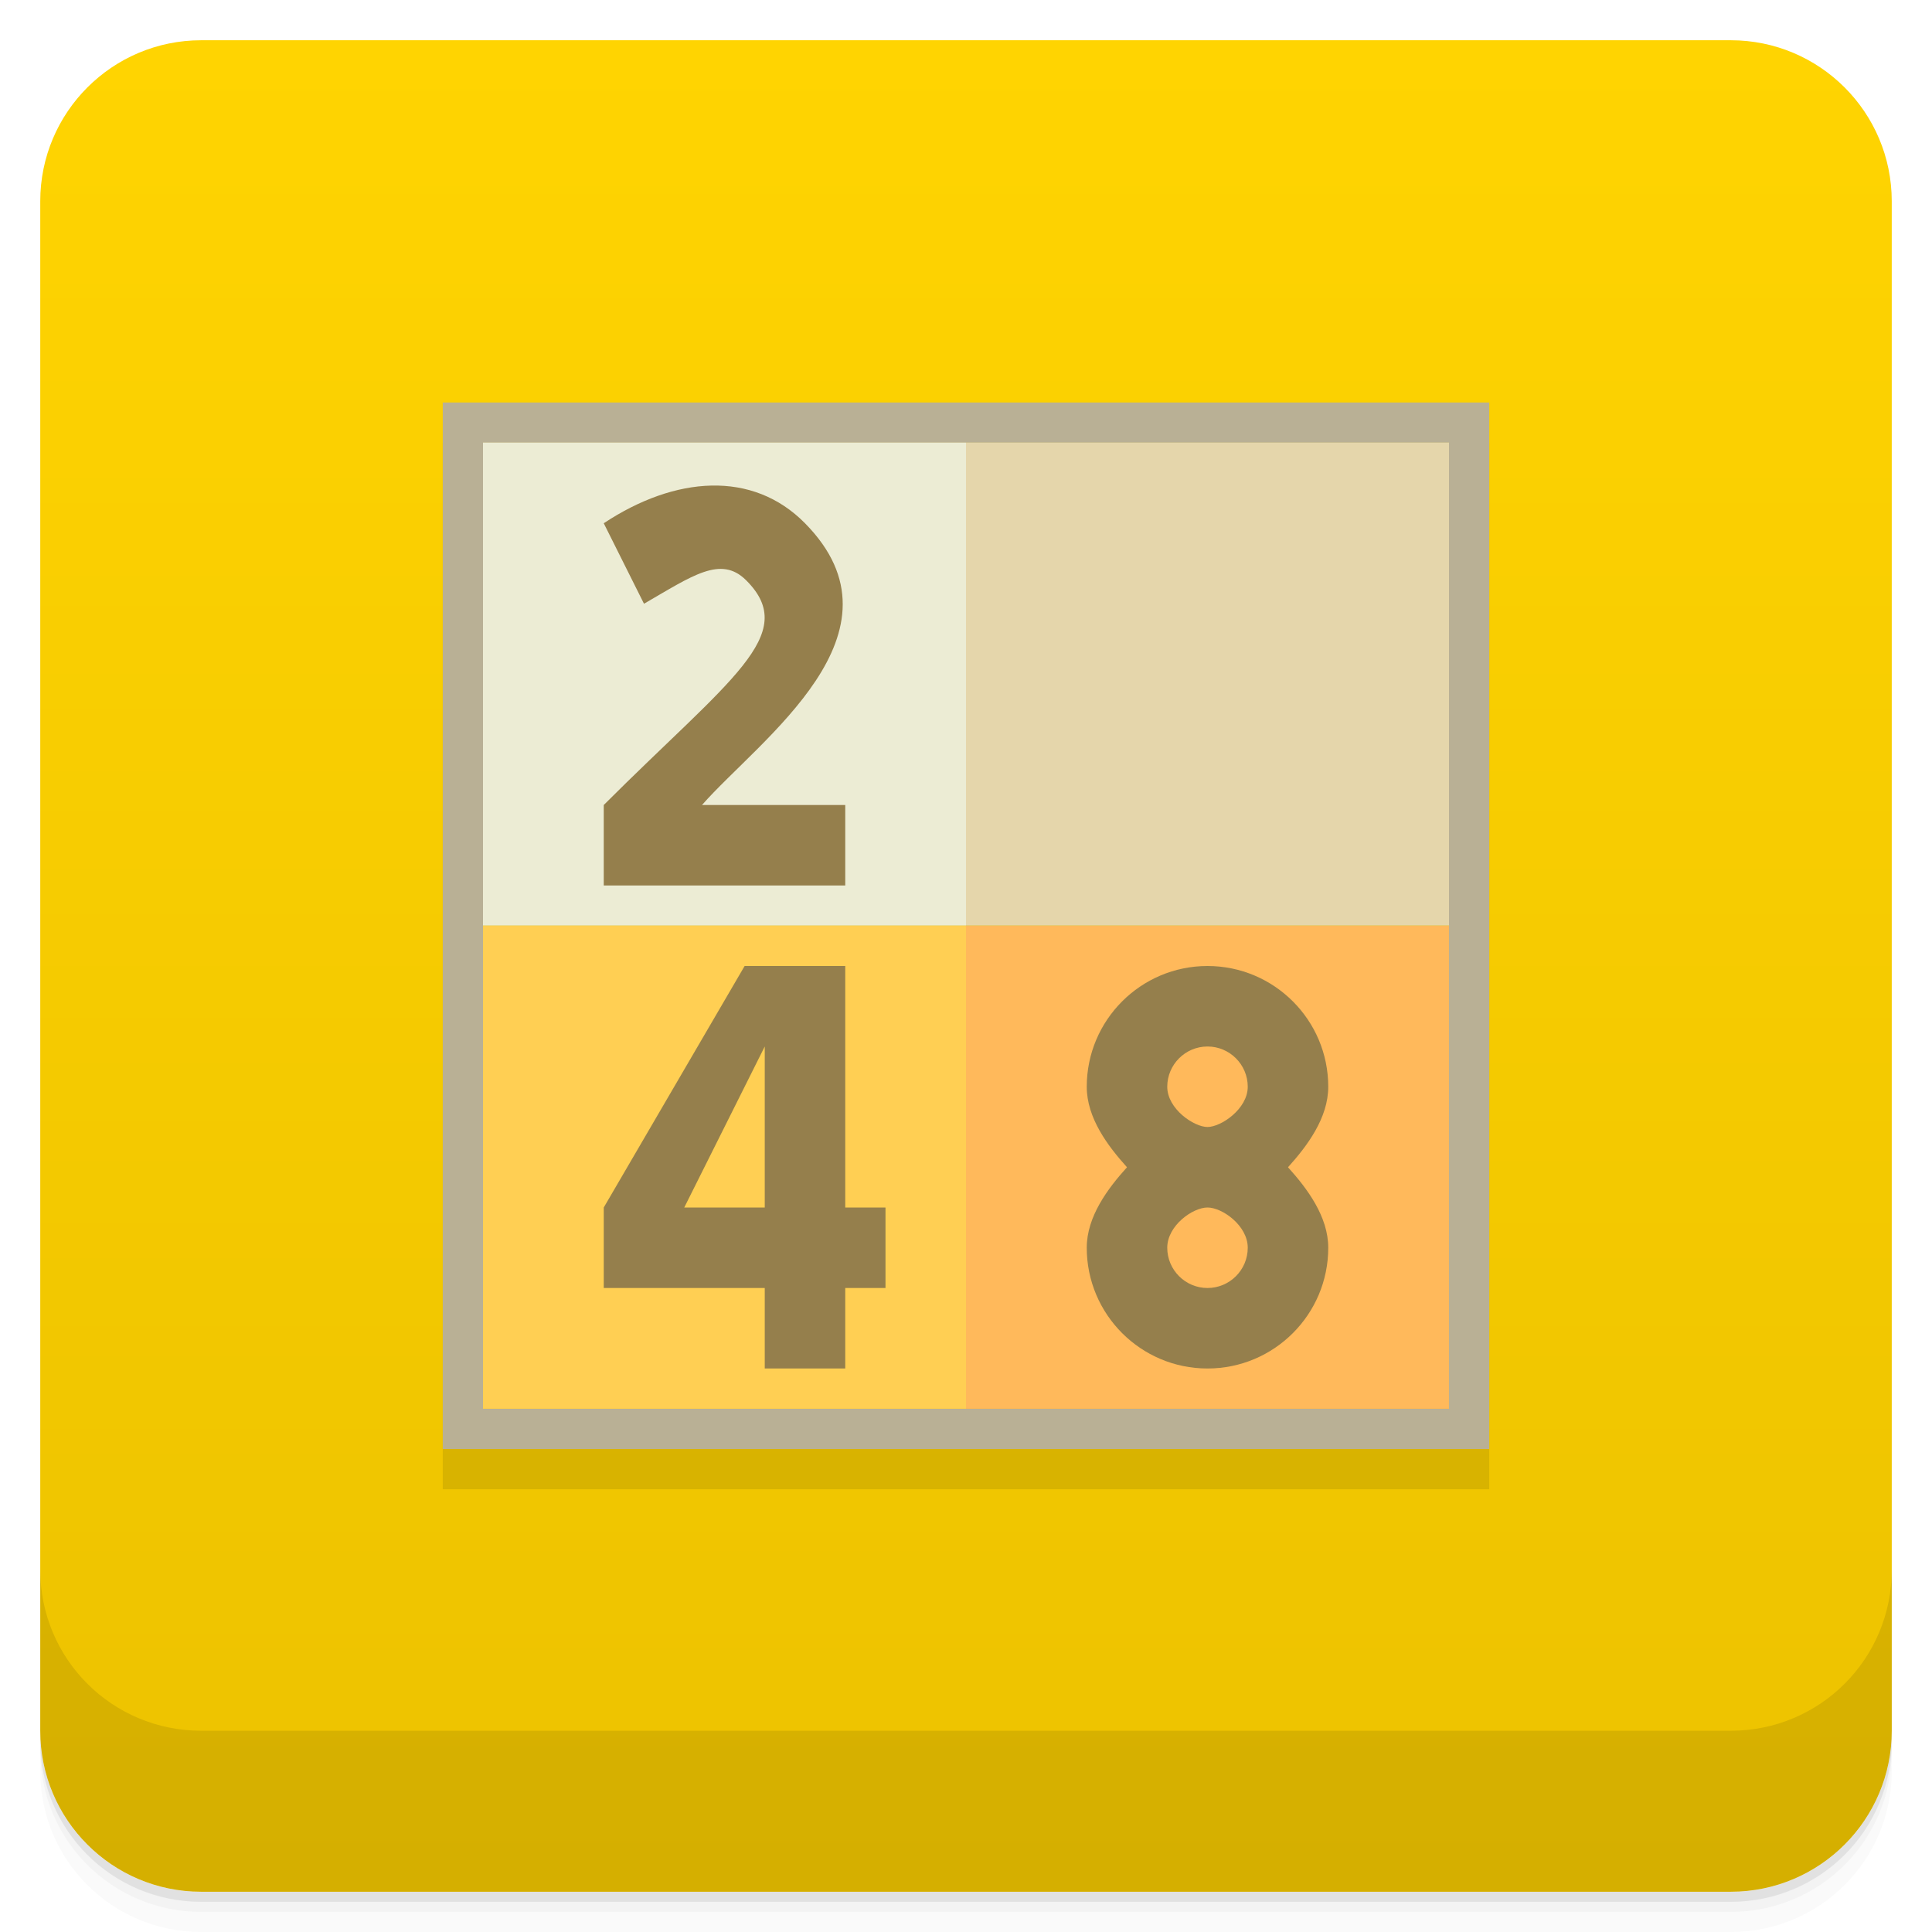
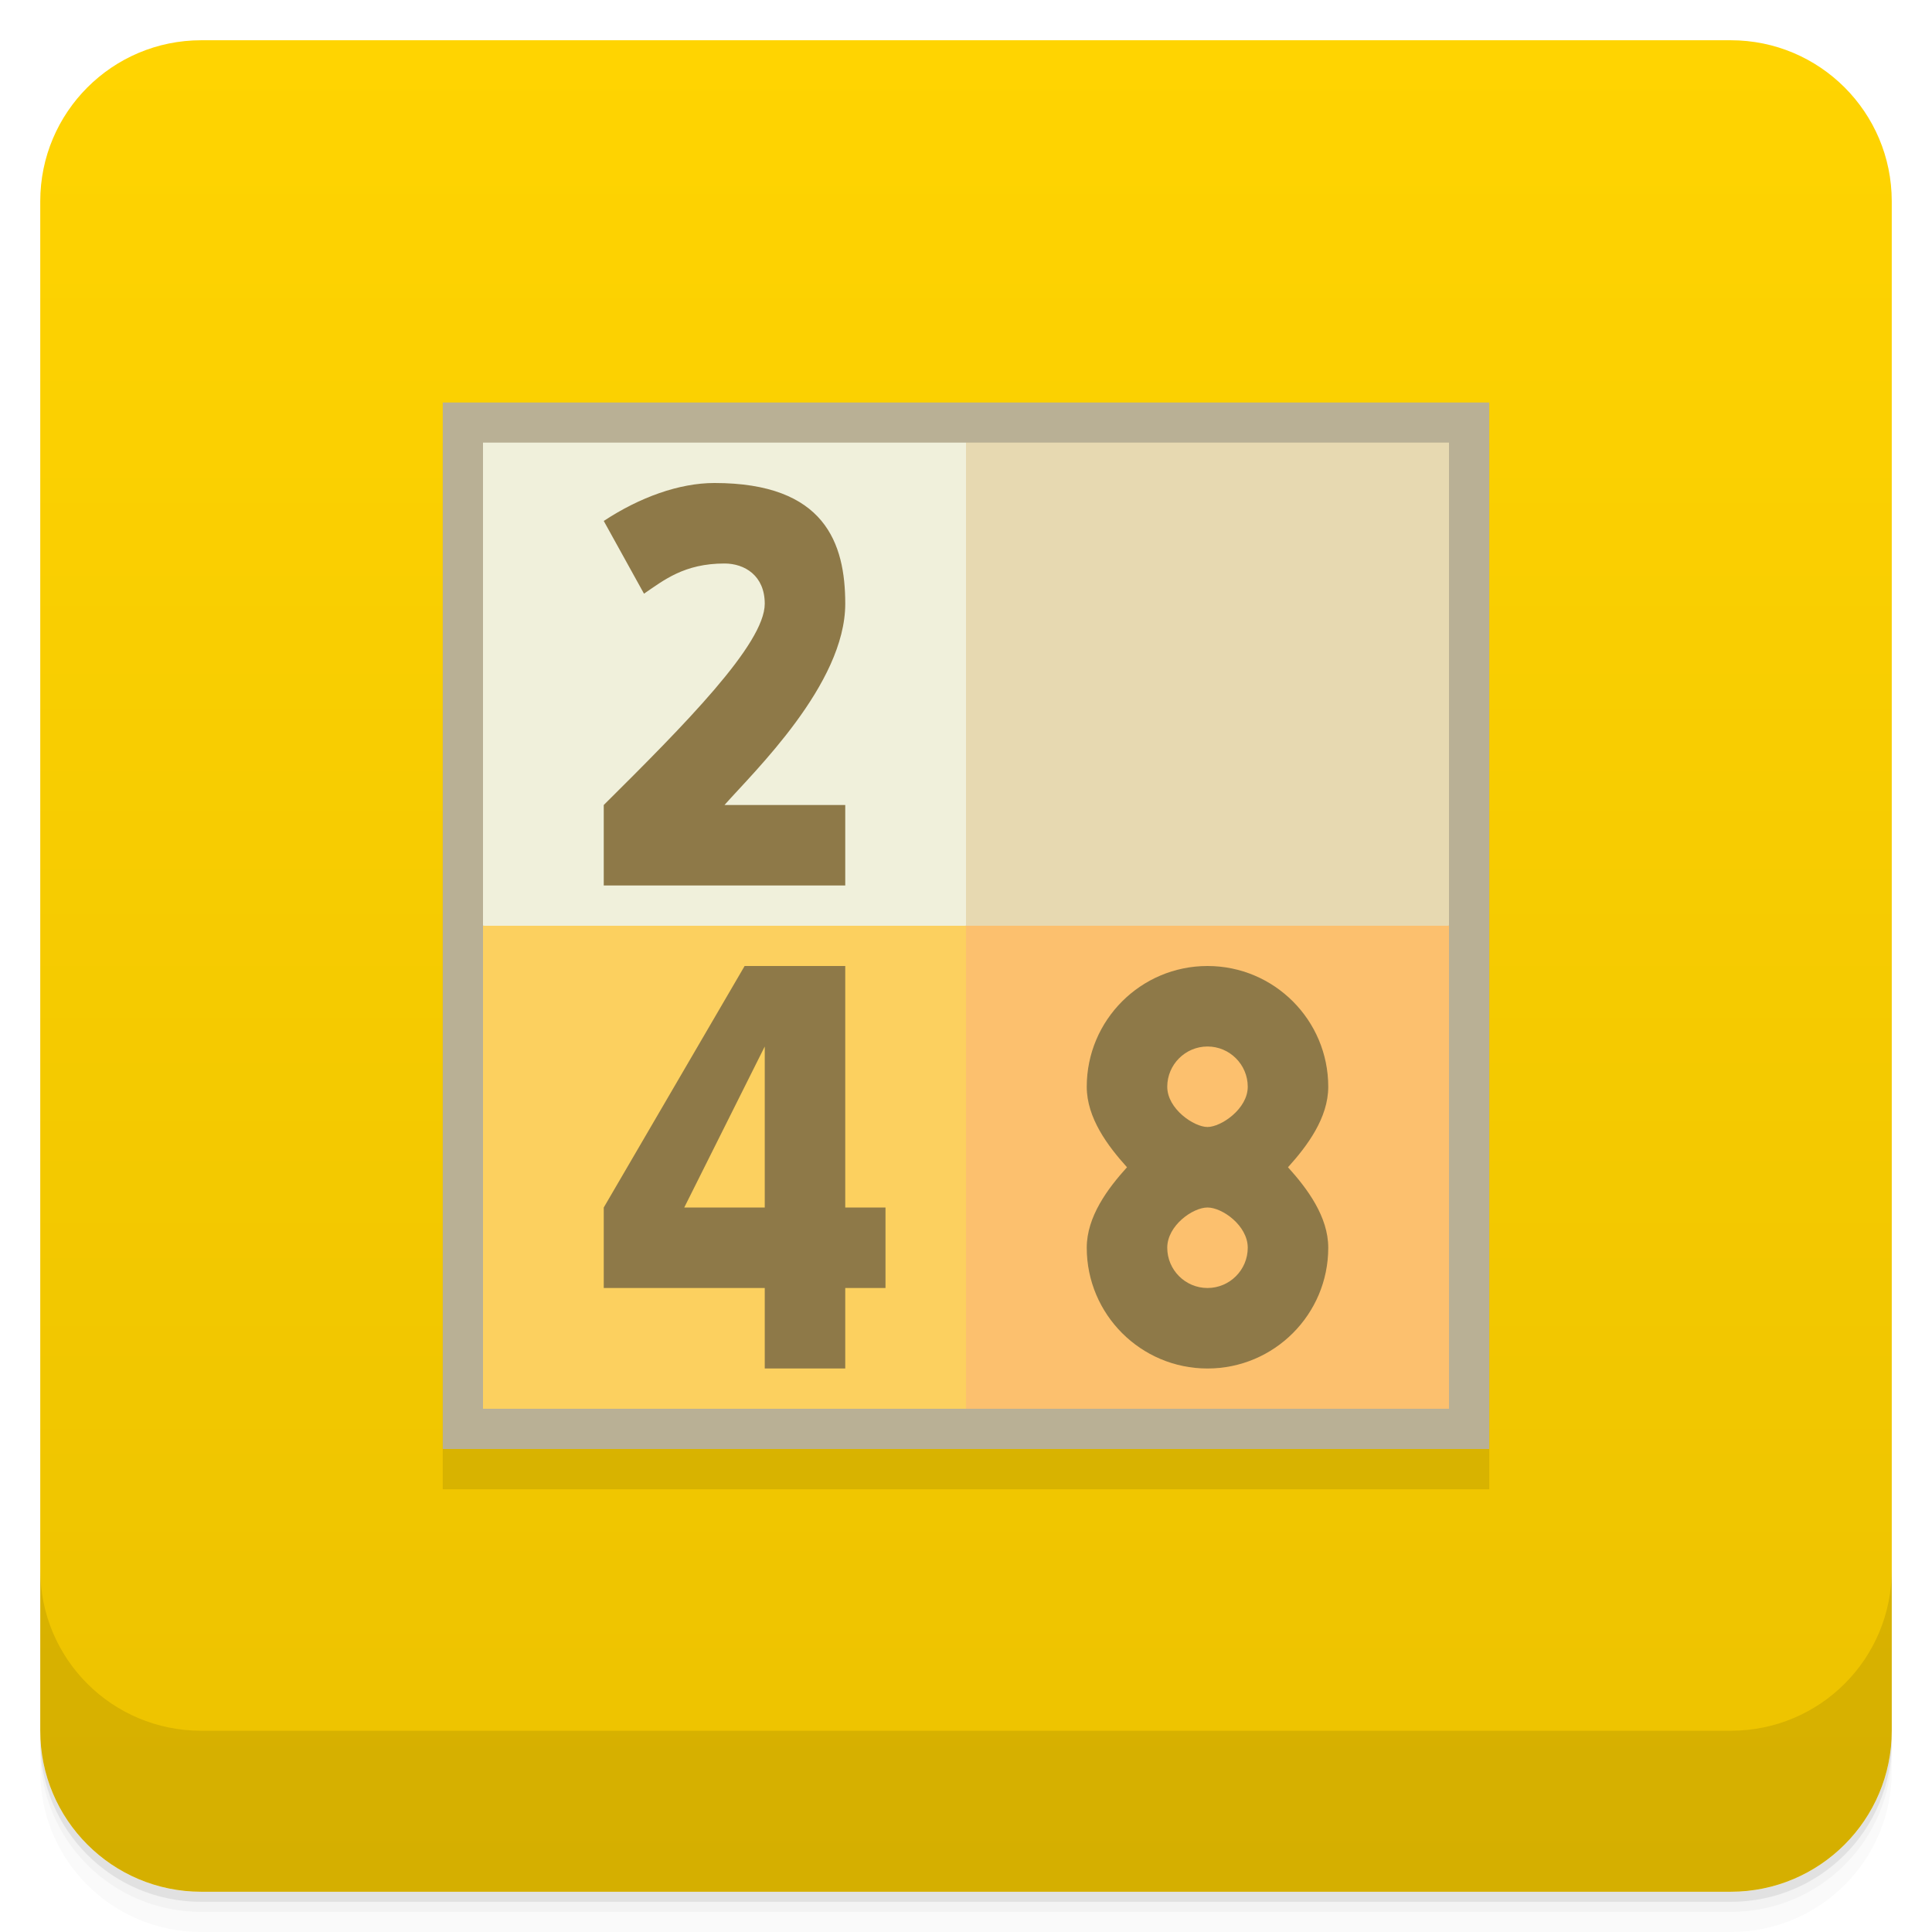
- <svg xmlns="http://www.w3.org/2000/svg" id="svg4340" height="48" viewBox="0 0 48 48" width="48" version="1.1">
-   <defs id="defs4342">
-     <linearGradient id="linearGradient4217" gradientUnits="userSpaceOnUse" gradientTransform="translate(-48 .00221)" x2="47" x1="1">
-       <stop id="stop7" style="stop-color:#ecc200" offset="0" />
-       <stop id="stop9" style="stop-color:#ffd401" offset="1" />
+ <svg xmlns="http://www.w3.org/2000/svg" width="48" height="48" version="1.1" viewBox="0 0 48 48">
+   <defs>
+     <linearGradient id="bg" x1="1" x2="47" gradientTransform="translate(-48 .00221)" gradientUnits="userSpaceOnUse">
+       <stop style="stop-color:#ecc200" offset="0" />
+       <stop style="stop-color:#ffd401" offset="1" />
    </linearGradient>
  </defs>
-   <g id="g21">
-     <path id="path23" style="opacity:0.02" d="m1 43v0.25c0 2.216 1.784 4 4 4h38c2.216 0 4-1.784 4-4v-0.25c0 2.216-1.784 4-4 4h-38c-2.216 0-4-1.784-4-4zm0 0.5v0.5c0 2.216 1.784 4 4 4h38c2.216 0 4-1.784 4-4v-0.5c0 2.216-1.784 4-4 4h-38c-2.216 0-4-1.784-4-4z" />
-     <path id="path25" style="opacity:.05" d="m1 43.25v0.25c0 2.216 1.784 4 4 4h38c2.216 0 4-1.784 4-4v-0.25c0 2.216-1.784 4-4 4h-38c-2.216 0-4-1.784-4-4z" />
-     <path id="path27" style="opacity:.1" d="m1 43v0.25c0 2.216 1.784 4 4 4h38c2.216 0 4-1.784 4-4v-0.25c0 2.216-1.784 4-4 4h-38c-2.216 0-4-1.784-4-4z" />
+   <path d="m1 43v0.25c0 2.216 1.784 4 4 4h38c2.216 0 4-1.784 4-4v-0.25c0 2.216-1.784 4-4 4h-38c-2.216 0-4-1.784-4-4zm0 0.5v0.5c0 2.216 1.784 4 4 4h38c2.216 0 4-1.784 4-4v-0.5c0 2.216-1.784 4-4 4h-38c-2.216 0-4-1.784-4-4z" style="opacity:.02" />
+   <path d="m1 43.25v0.25c0 2.216 1.784 4 4 4h38c2.216 0 4-1.784 4-4v-0.25c0 2.216-1.784 4-4 4h-38c-2.216 0-4-1.784-4-4z" style="opacity:.05" />
+   <path d="m1 43v0.25c0 2.216 1.784 4 4 4h38c2.216 0 4-1.784 4-4v-0.25c0 2.216-1.784 4-4 4h-38c-2.216 0-4-1.784-4-4z" style="opacity:.1" />
+   <rect transform="rotate(-90)" x="-47" y="1" width="46" height="46" rx="4" style="fill:url(#bg)" />
+   <g transform="translate(0,-1004.4)">
+     <path d="m1 1043.4v4c0 2.216 1.784 4 4 4h38c2.216 0 4-1.784 4-4v-4c0 2.216-1.784 4-4 4h-38c-2.216 0-4-1.784-4-4z" style="opacity:.1" />
  </g>
-   <rect id="rect4215" style="fill:url(#linearGradient4217)" rx="4" transform="rotate(-90)" height="46" width="46" y="1" x="-47" />
-   <g id="g57">
-     <g id="g59" transform="translate(0,-1004.4)">
-       <path id="path61" style="opacity:.1" d="m1 1043.4v4c0 2.216 1.784 4 4 4h38c2.216 0 4-1.784 4-4v-4c0 2.216-1.784 4-4 4h-38c-2.216 0-4-1.784-4-4z" />
-     </g>
+   <g transform="translate(55.501,3.5)">
+     <g transform="translate(1,1)" />
  </g>
-   <g id="g23-1" transform="translate(55.501,3.5)">
-     <g id="g25-8">
-       <g id="g27-7" transform="translate(1,1)">
-         <g id="g29-9" style="opacity:.1" />
+   <g transform="translate(-1,-1)">
+     <g transform="translate(1,1)">
+       <g style="opacity:.1">
+         <path d="m11 11v26h26v-26h-26z" />
      </g>
    </g>
  </g>
-   <g id="g23" transform="translate(-1,-1)">
-     <g id="g25">
-       <g id="g27" transform="translate(1,1)">
-         <g id="g29" style="opacity:.1">
-           <g id="g31">
-             <path id="path33" d="m11 11v26h26v-26" />
-           </g>
-         </g>
-       </g>
-     </g>
-   </g>
-   <g id="g35" transform="translate(0,-1)">
-     <g id="g37">
-       <g id="g39">
-         <path id="path41" style="fill:#b9b095" d="m11 11v26h26v-26m-25 1h24v24h-24m0-24" />
-         <path id="path43" style="fill:#ececd4" d="m12 11.996h12v12h-12m0-12" />
-         <path id="path45" style="fill:#e5d6ab" d="m24 11.996h12v12h-12m0-12" />
-         <path id="path47" style="fill:#ffcf53" d="m12 24h12v12h-12m0-12" />
-         <path id="path49" style="fill:#ffb95b" d="m24 24h12v12h-12m0-12" />
-         <path id="path51" style="fill:#957f4c" d="m22 33h-1v2h-2v-2h-4v-2l3.5-6h2.5v6h1v2m-3-2v-4l-2 4" />
-         <path id="path53" style="fill:#957f4c" d="m21 23h-6v-2c3.117-3.117 4.891-4.234 3.539-5.582-0.629-0.629-1.336-0.113-2.539 0.582l-1-2c1.77-1.172 3.695-1.324 5 0 2.691 2.73-1.125 5.367-2.559 7h3.559" />
-         <path id="path55" style="fill:#957f4c" d="m30 25c-1.656 0-3 1.344-3 3 0 0.773 0.52 1.469 1 2-0.48 0.531-1 1.227-1 2 0 1.656 1.344 3 3 3s3-1.344 3-3c0-0.773-0.52-1.469-1-2 0.48-0.531 1-1.227 1-2 0-1.656-1.344-3-3-3m0 2c0.551 0 1 0.449 1 1s-0.664 1-1 1-1-0.449-1-1 0.449-1 1-1m0 4c0.367 0 1 0.449 1 1s-0.449 1-1 1-1-0.449-1-1 0.633-1 1-1" />
-       </g>
-     </g>
-   </g>
+   <path d="m11 10v26h26v-26z" style="fill:#b9b095" />
+   <path d="m24 10.996-2 14.004 14-2.004v-12z" style="fill:#e7d9b1" />
+   <path d="m12 10.996h12v12l-6 1.004-6-1.004" style="fill:#f0f0db" />
+   <path d="m12 23v12h12l1-6-1-6z" style="fill:#fcd05f" />
+   <path d="m24 23v12h12v-12z" style="fill:#fcc06e" />
+   <path d="m17.75 12c-0.875 0-1.856 0.354-2.75 0.943l1 1.807c0.493-0.336 1-0.75 2-0.75 0.5 0 1 0.3 1 1 0 1-2 3.014-4 5v2h6v-2h-3c0.725-0.822 3-3 3-5 0-1.5-0.5-3-3.25-3zm0.75 12-3.5 6v2h4v2h2v-2h1v-2h-1v-6zm11.5 0c-1.656 0-3 1.344-3 3 0 0.773 0.52 1.469 1 2-0.48 0.531-1 1.227-1 2 0 1.656 1.344 3 3 3s3-1.344 3-3c0-0.773-0.52-1.469-1-2 0.48-0.531 1-1.227 1-2 0-1.656-1.344-3-3-3zm-11 2v4h-2zm11 0c0.551 0 1 0.449 1 1s-0.664 1-1 1-1-0.449-1-1 0.449-1 1-1zm0 4c0.367 0 1 0.449 1 1s-0.449 1-1 1-1-0.449-1-1 0.633-1 1-1z" style="fill:#8e7948" />
</svg>
